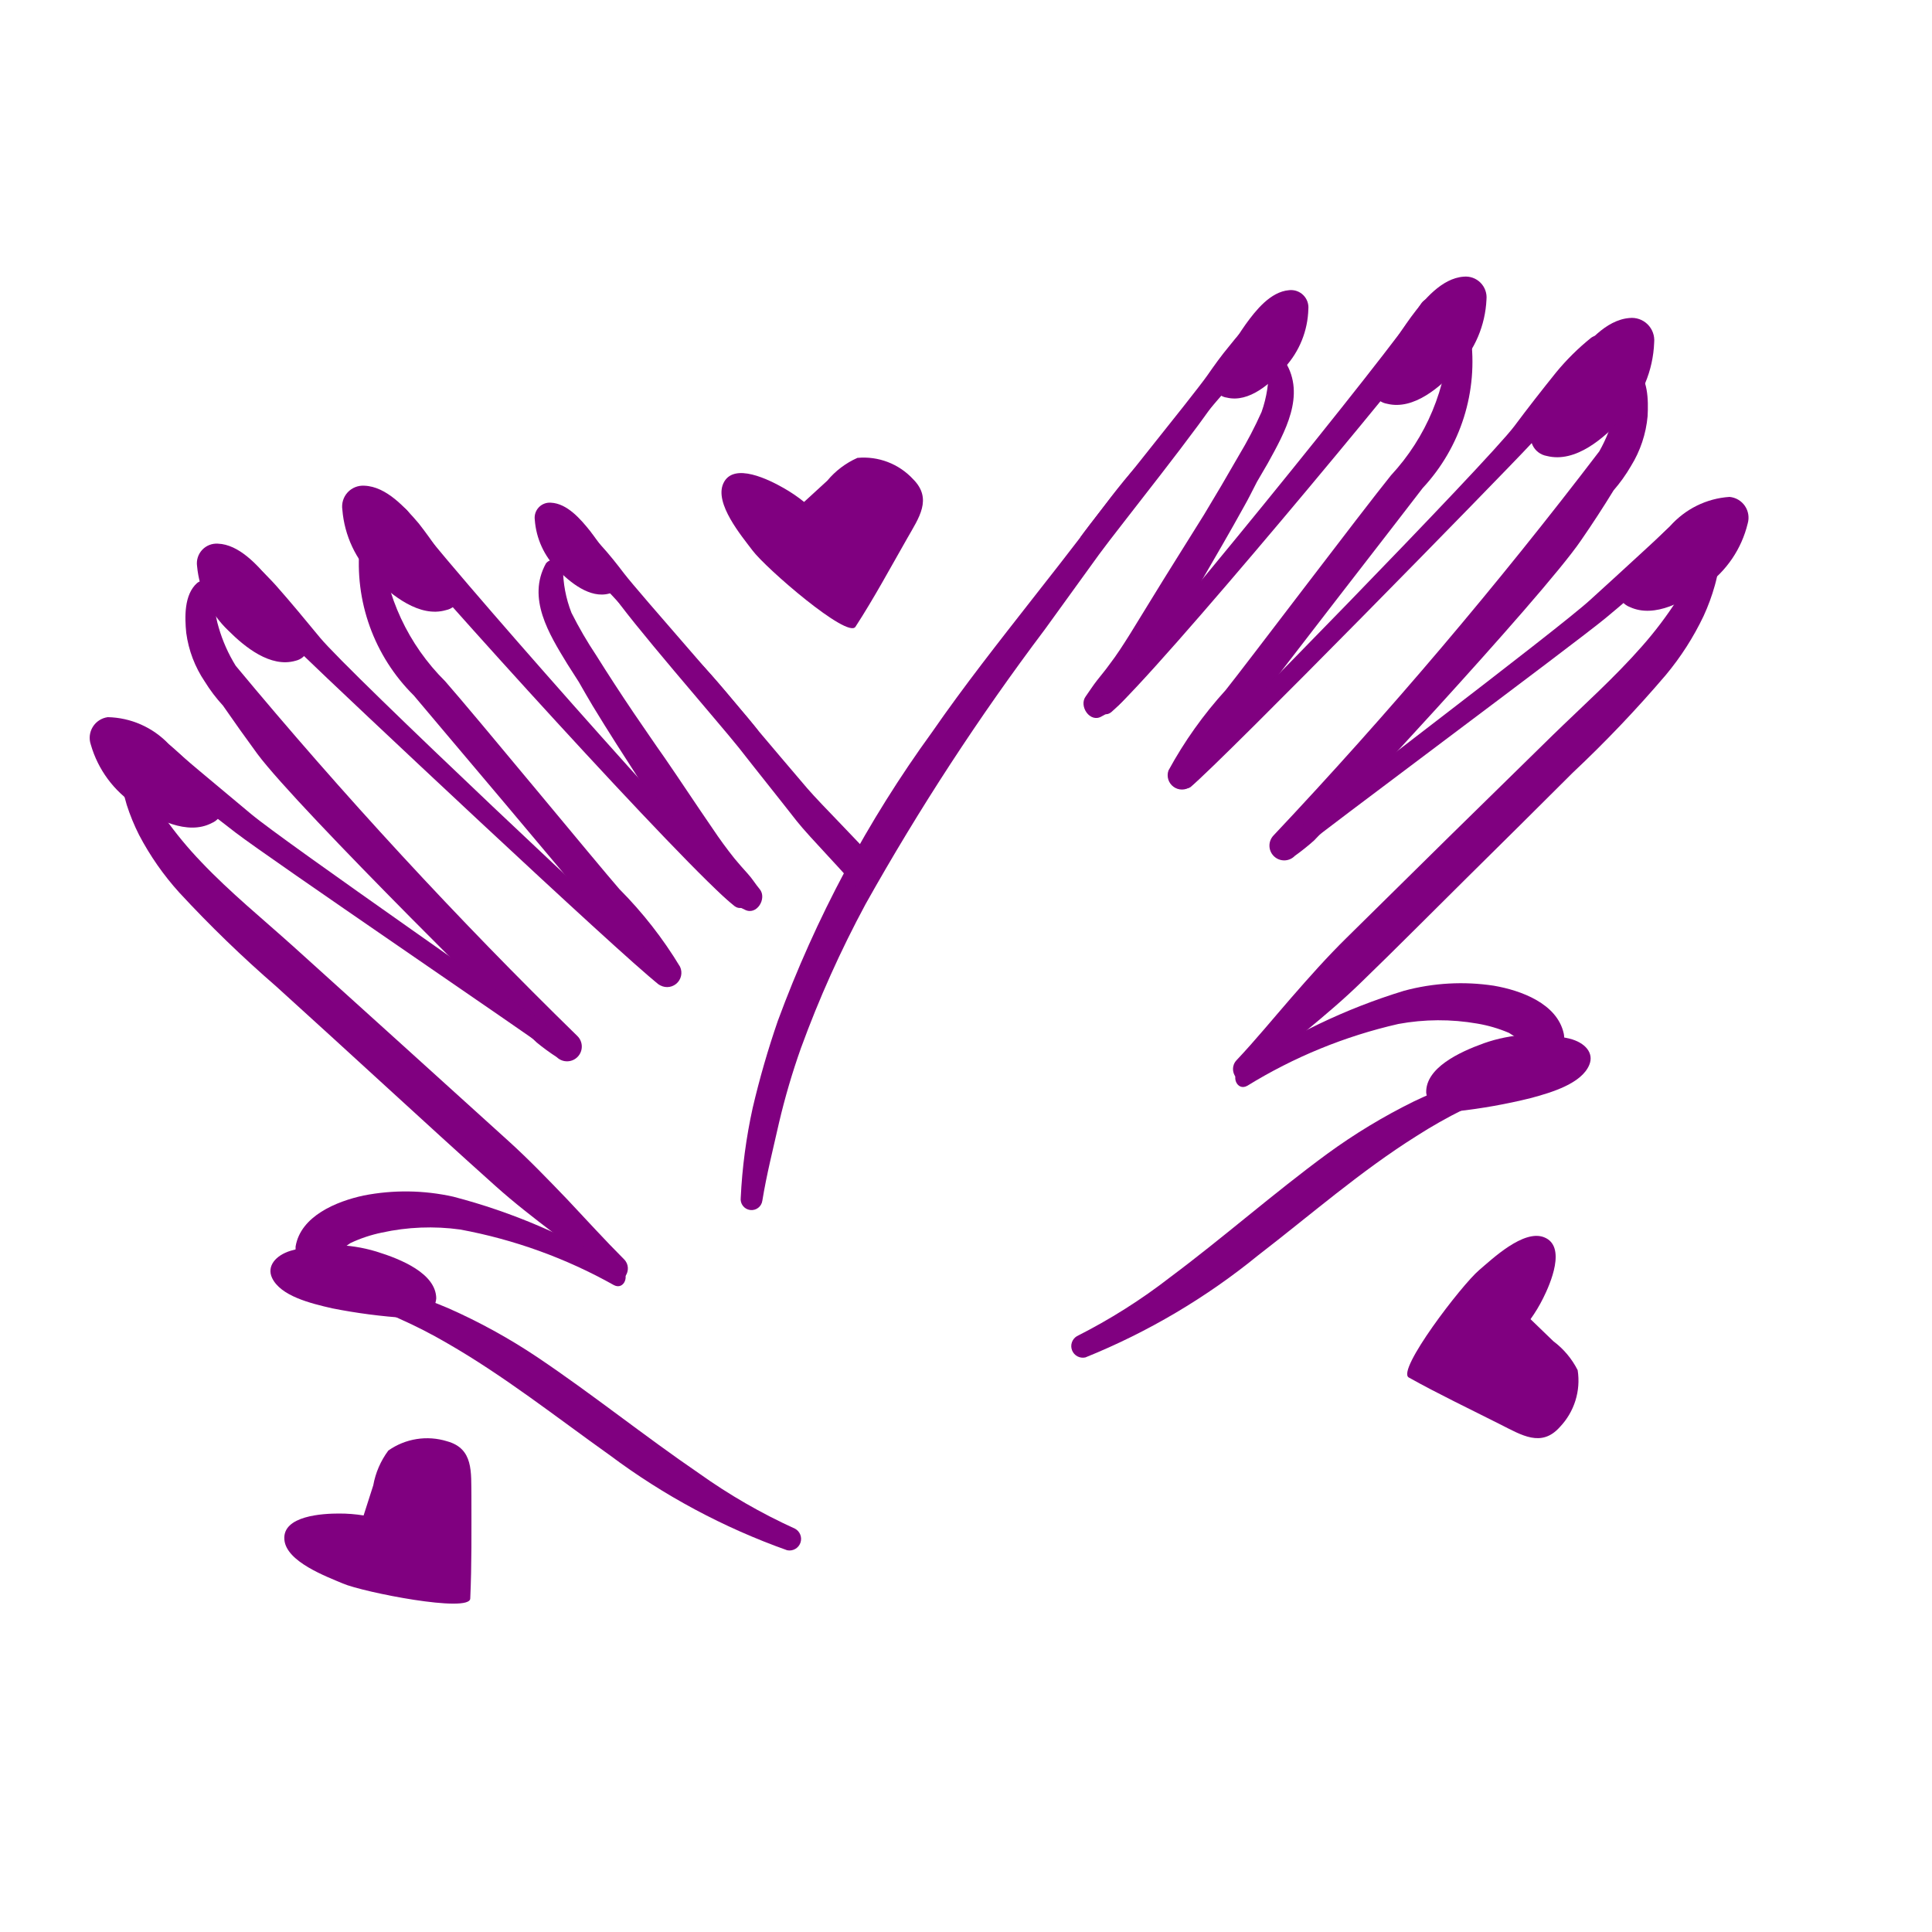
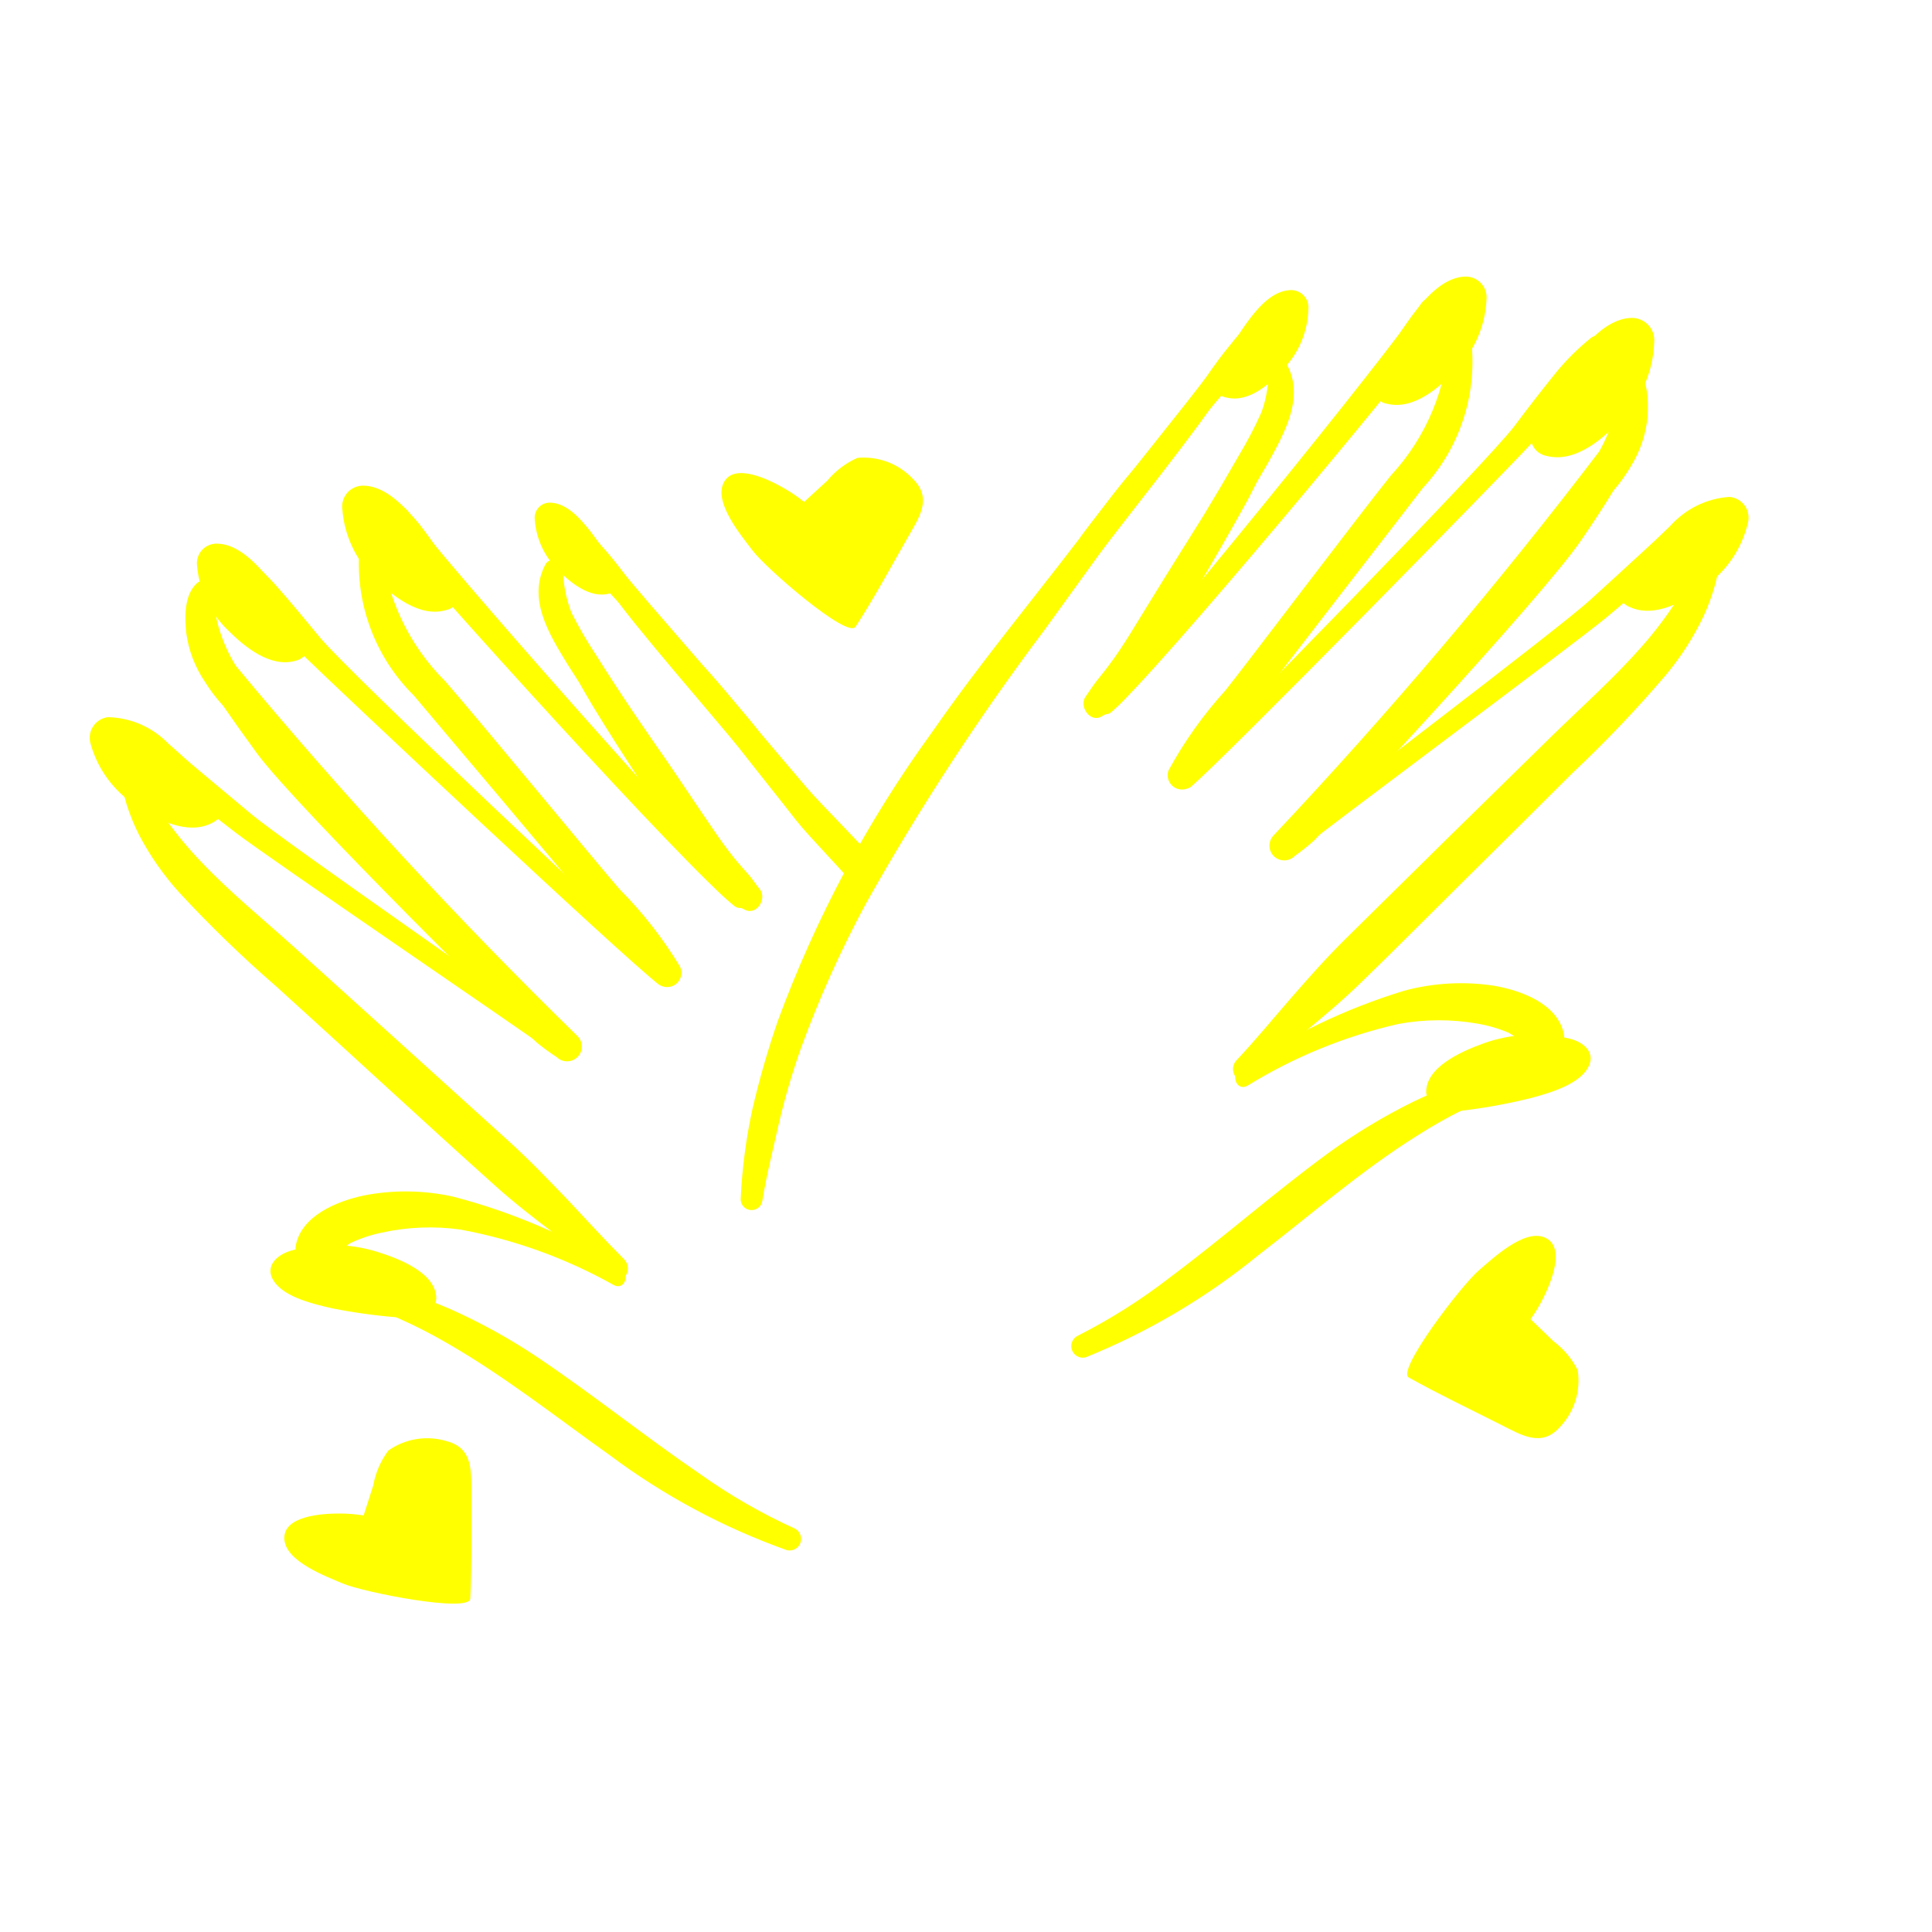
- <svg xmlns="http://www.w3.org/2000/svg" data-name="Layer 1" viewBox="0 0 5 5" x="0px" y="0px" style="fill:purple">
+ <svg xmlns="http://www.w3.org/2000/svg" data-name="Layer 1" viewBox="0 0 5 5" x="0px" y="0px" style="fill:yellow">
  <path d="M3.326.936a.025.025,0,0,0-.043.012.319.319,0,0,1-.018.118A1.043,1.043,0,0,1,3.206,1.179q-.044.077-.09.153c-.025.04-.05.08-.075.12-.039.062-.077.125-.116.188-.017.027-.034.054-.054.08-.01.014-.021.027-.032.041S2.82,1.788,2.81,1.802c-.019.025.011.07.041.052a.232.232,0,0,0,.044-.029.432.432,0,0,0,.037-.041.91.91,0,0,0,.055-.079c.041-.064.079-.129.118-.194.039-.067.078-.134.115-.201.012-.021.022-.042.033-.063l.028-.048C3.325,1.119,3.38,1.023,3.326.936Z" />
  <path d="M3.806.869A.029.029,0,0,0,3.778.845a.028.028,0,0,0-.028.025.564.564,0,0,1-.15.36c-.076.094-.376.491-.428.556a1.065,1.065,0,0,0-.148.208.037.037,0,0,0,.057.042,1.047,1.047,0,0,0,.157-.196c.05-.069.397-.515.444-.577A.48.48,0,0,0,3.806.869Z" />
  <path d="M4.264,1.077c.002-.041.002-.1-.034-.128A.025.025,0,0,0,4.192.96a.193.193,0,0,0-.005.054.252.252,0,0,1-.008.053.399.399,0,0,1-.04.101,12.52,12.52,0,0,1-.843.994.038.038,0,0,0,.055.053.593.593,0,0,0,.05-.04c.019-.018.589-.627.691-.777.029-.042.057-.085.084-.129a.408.408,0,0,0,.045-.063A.295.295,0,0,0,4.264,1.077Z" />
  <path d="M4.375,1.327c-.027.003-.047.031-.067.049l-.063.058q-.064.059-.129.118c-.085.078-.716.554-.804.628-.023.02.005.056.028.038.09-.073.726-.545.816-.619q.065-.054.129-.111l.067-.059c.023-.02.048-.035.056-.067A.03.03,0,0,0,4.375,1.327Z" />
  <path d="M4.452,1.421a.024.024,0,1,0-.048-.006.204.204,0,0,1-.014.037c-.004.012-.01.024-.015.036a.468.468,0,0,1-.035.065.993.993,0,0,1-.09.119c-.072.082-.154.155-.232.231q-.267.261-.532.523c-.051.05-.098.103-.145.157-.047.054-.092.109-.141.161-.025.027.007.072.035.046.095-.085.198-.16.289-.249.092-.089.182-.18.273-.27s.182-.18.273-.271a3.173,3.173,0,0,0,.241-.253.723.723,0,0,0,.098-.153.531.531,0,0,0,.029-.079c.004-.014.007-.029.01-.043C4.451,1.454,4.449,1.438,4.452,1.421Z" />
  <path d="M4.047,2.675c-.017-.078-.111-.112-.181-.124a.565.565,0,0,0-.232.013,1.565,1.565,0,0,0-.425.204c-.025.015-.008.057.019.042a1.292,1.292,0,0,1,.391-.16.578.578,0,0,1,.204-.001.362.362,0,0,1,.082.024.497.497,0,0,1,.067.048C4.005,2.741,4.056,2.718,4.047,2.675Z" />
  <path d="M3.932,2.786a.025.025,0,0,0-.032-.014c-.043.011-.086.017-.128.032a1.048,1.048,0,0,0-.114.047,1.515,1.515,0,0,0-.223.135c-.139.102-.268.216-.406.319a1.482,1.482,0,0,1-.242.153.03.03,0,0,0,.022.055,1.738,1.738,0,0,0,.448-.265c.135-.104.264-.217.409-.308a1.259,1.259,0,0,1,.12-.068A.721.721,0,0,1,3.918,2.818.025.025,0,0,0,3.932,2.786Z" />
  <path d="M4.118.874a.623.623,0,0,0-.091.09c-.037.046-.073.092-.108.139-.071.094-.781.82-.868.9a.023.023,0,0,0,.03.034c.09-.076.8-.801.88-.887.04-.043.079-.087.118-.131A.812.812,0,0,0,4.165.925C4.18.898,4.15.852,4.118.874Z" />
  <path d="M3.677.787c-.081.125-.724.915-.83,1.02-.021.02.006.055.029.036C2.993,1.743,3.647.956,3.737.832,3.766.792,3.703.747,3.677.787Z" />
  <path d="M3.252.837c-.031.005-.052.036-.071.059-.02.024-.038.049-.056.075-.037.053-.292.366-.328.418a.022.022,0,0,0,.035.026c.041-.048.298-.357.34-.404C3.193.988,3.212.965,3.232.943S3.28.9,3.286.87A.03.03,0,0,0,3.252.837Z" />
  <path d="M2.945,1.202c-.049.054-.093.115-.137.173q-.066.086-.133.171c-.09.115-.18.229-.263.349a3.085,3.085,0,0,0-.399.747,2.298,2.298,0,0,0-.065.225,1.389,1.389,0,0,0-.031.233.028.028,0,0,0,.056.007c.011-.068.028-.134.043-.201a1.826,1.826,0,0,1,.057-.194,2.835,2.835,0,0,1,.167-.372,6.312,6.312,0,0,1,.464-.711c.047-.065.094-.13.141-.195.048-.066.274-.347.314-.418A1.784,1.784,0,0,0,2.945,1.202Z" />
  <path d="M1.413,1.458a.025.025,0,0,1,.044.011.319.319,0,0,0,.022.117,1.043,1.043,0,0,0,.064.11q.047.075.097.149c.027.039.053.078.08.116.042.061.082.122.124.183.018.027.037.053.057.078.011.013.022.026.034.039s.02.027.031.04c.02.024-.008.07-.039.053a.232.232,0,0,1-.046-.027.432.432,0,0,1-.039-.039.91.91,0,0,1-.058-.077C1.74,2.15,1.699,2.086,1.658,2.023c-.042-.065-.084-.13-.124-.196-.012-.02-.024-.041-.036-.062L1.468,1.718C1.421,1.641,1.363,1.548,1.413,1.458Z" />
  <path d="M.931,1.411a.029.029,0,0,1,.027-.025.028.028,0,0,1,.029.023.564.564,0,0,0,.165.354c.08.091.396.475.451.538a1.065,1.065,0,0,1,.157.201.037.037,0,0,1-.056.045,1.047,1.047,0,0,1-.165-.189c-.052-.067-.418-.498-.468-.558A.48.48,0,0,1,.931,1.411Z" />
  <path d="M.482,1.638C.478,1.598.476,1.539.51,1.509a.025.025,0,0,1,.039.009.193.193,0,0,1,.007.054.252.252,0,0,0,.01.052.399.399,0,0,0,.044.099,12.52,12.52,0,0,0,.884.958.038.038,0,0,1-.053.055.593.593,0,0,1-.052-.038c-.02-.017-.615-.602-.723-.747C.636,1.91.606,1.868.577,1.826A.408.408,0,0,1,.53,1.764.295.295,0,0,1,.482,1.638Z" />
  <path d="M.381,1.893c.027.001.049.029.069.046l.065.055q.067.056.134.112c.088.074.739.523.829.594.024.019-.003.057-.027.039C1.358,2.671.703,2.226.61,2.155q-.068-.052-.134-.105l-.069-.056C.384,1.975.358,1.96.349,1.929A.03.03,0,0,1,.381,1.893Z" />
  <path d="M.309,1.99a.024.024,0,1,1,.047-.008.204.204,0,0,0,.016.036c.005.012.011.024.016.035a.468.468,0,0,0,.038.063.993.993,0,0,0,.095.115c.075.079.16.148.241.221q.277.25.554.501c.053.048.102.099.152.151.049.052.097.105.147.155.026.026-.004.072-.033.048-.098-.081-.204-.152-.299-.237-.095-.085-.19-.172-.284-.258s-.189-.173-.284-.259a3.173,3.173,0,0,1-.251-.243.723.723,0,0,1-.104-.149.531.531,0,0,1-.032-.078c-.004-.014-.008-.028-.011-.043C.31,2.023.312,2.007.309,1.99Z" />
  <path d="M.765,3.226c.013-.079.106-.117.176-.132a.565.565,0,0,1,.232.003,1.565,1.565,0,0,1,.433.186c.026.014.01.057-.017.043a1.292,1.292,0,0,0-.398-.144.578.578,0,0,0-.203.008.362.362,0,0,0-.081.027.497.497,0,0,0-.065.051A.048.048,0,0,1,.765,3.226Z" />
  <path d="M.885,3.332a.025.025,0,0,1,.031-.015c.043.009.086.014.129.027a1.048,1.048,0,0,1,.116.042,1.515,1.515,0,0,1,.229.126c.143.096.277.204.419.301a1.482,1.482,0,0,0,.248.143.03.03,0,0,1-.02.056,1.738,1.738,0,0,1-.459-.246c-.139-.099-.273-.205-.421-.29a1.259,1.259,0,0,0-.123-.063A.721.721,0,0,0,.9,3.364.025.025,0,0,1,.885,3.332Z" />
  <path d="M.619,1.429a.623.623,0,0,1,.095.086c.039.044.076.089.114.135.075.091.815.787.905.862a.023.023,0,0,1-.029.035C1.61,2.475.871,1.78.787,1.698.745,1.657.704,1.614.664,1.572a.812.812,0,0,1-.089-.09C.558,1.455.586,1.408.619,1.429Z" />
  <path d="M1.056,1.324c.086.121.762.884.872.984.021.019-.003.055-.027.037C1.78,2.251,1.093,1.491.998,1.371.967,1.333,1.028,1.285,1.056,1.324Z" />
  <path d="M1.483,1.356c.031.004.053.034.073.056.021.023.04.047.059.072.039.051.307.353.345.404a.022.022,0,0,1-.034.028c-.043-.046-.313-.345-.356-.39-.021-.022-.041-.043-.062-.065s-.05-.041-.057-.071A.03.03,0,0,1,1.483,1.356Z" />
  <path d="M2.062,2.125c.034.043.131.141.164.184.014-.027.028-.053.04-.08C2.228,2.184,2.127,2.084,2.089,2.04q-.07-.082-.14-.165c-.047-.056-.093-.115-.144-.167A1.784,1.784,0,0,0,1.581,1.531c.043.069.281.341.331.404C1.962,1.999,2.012,2.061,2.062,2.125Z" />
  <path d="M4.062,2.688c.04.01.064.037.051.068-.02.048-.096.071-.152.086a1.466,1.466,0,0,1-.191.034l-.011 0a.056.056,0,0,1-.068-.048c-.002-.064.085-.105.149-.128A.394.394,0,0,1,4.062,2.688Z" />
  <path d="M4.281.886A.058.058,0,0,0,4.217.823c-.062.005-.112.066-.147.112a1.189,1.189,0,0,0-.098.161l-.004.01a.05.05,0,0,0,.035.074c.075.019.149-.047.196-.098A.302.302,0,0,0,4.281.886Z" />
  <path d="M4.523,1.355a.054.054,0,0,0-.047-.069.224.224,0,0,0-.154.076,1.101,1.101,0,0,0-.118.128l-.005.008a.046.046,0,0,0,.019.073c.065.03.144-.016.195-.054A.279.279,0,0,0,4.523,1.355Z" />
  <path d="M1.384,1.345a.039.039,0,0,1,.042-.044c.042.002.077.043.101.073a.802.802,0,0,1,.069.106l.003.006a.034.034,0,0,1-.022.05c-.05.014-.102-.029-.134-.062A.203.203,0,0,1,1.384,1.345Z" />
  <path d="M.752,3.237c-.039.012-.062.04-.048.07.022.047.099.066.156.079a1.466,1.466,0,0,0,.192.025l.011-0A.056.056,0,0,0,1.129,3.36c-.001-.064-.09-.101-.155-.121A.394.394,0,0,0,.752,3.237Z" />
  <path d="M.51,1.465A.051.051,0,0,1,.564,1.407c.054.002.101.054.133.092a1.039,1.039,0,0,1,.092.137l.004.008a.044.044,0,0,1-.028.066c-.065.019-.132-.036-.174-.078A.264.264,0,0,1,.51,1.465Z" />
  <path d="M.886,1.319a.054.054,0,0,1,.057-.062c.057.002.106.057.141.098A1.101,1.101,0,0,1,1.18,1.5l.004.009a.046.046,0,0,1-.03.07c-.068.02-.14-.038-.185-.083A.279.279,0,0,1,.886,1.319Z" />
  <path d="M.235,1.927a.054.054,0,0,1,.044-.071.224.224,0,0,1,.157.069,1.101,1.101,0,0,1,.123.123l.005.008a.046.046,0,0,1-.016.074c-.063.033-.145-.01-.197-.046A.279.279,0,0,1,.235,1.927Z" />
  <path d="M3.386.8A.045.045,0,0,0,3.336.751c-.048.004-.086.052-.112.088A.918.918,0,0,0,3.15.964L3.147.972a.038.038,0,0,0,.028.057c.058.014.115-.038.15-.078A.233.233,0,0,0,3.386.8Z" />
  <path d="M3.847.775A.054.054,0,0,0,3.788.716c-.057.004-.104.061-.136.104a1.101,1.101,0,0,0-.091.149L3.557.977a.046.046,0,0,0,.033.068c.069.017.138-.044.181-.091A.279.279,0,0,0,3.847.775Z" />
  <path d="M4.037,3.693a.174.174,0,0,0,.046-.147.214.214,0,0,0-.063-.075l-.059-.057a.391.391,0,0,0,.033-.055c.018-.036.061-.134.002-.157-.053-.021-.134.056-.168.085-.045.038-.215.26-.182.278.077.043.157.081.236.121C3.938,3.714,3.989,3.747,4.037,3.693Z" />
  <path d="M2.363,1.24A.174.174,0,0,0,2.219,1.185a.214.214,0,0,0-.078.059L2.081,1.299a.391.391,0,0,0-.053-.036c-.035-.02-.13-.069-.156-.012-.024.052.048.137.075.173.035.047.247.23.267.198.048-.074.09-.152.134-.229C2.378,1.34,2.414,1.291,2.363,1.24Z" />
  <path d="M1.157,3.73a.174.174,0,0,0-.152.024.214.214,0,0,0-.039.09l-.025.078a.391.391,0,0,0-.064-.005c-.04,0-.147.005-.141.068.005.057.109.095.151.113.054.023.329.077.33.039.004-.088.003-.177.003-.265C1.219,3.81,1.226,3.749,1.157,3.73Z" />
</svg>
